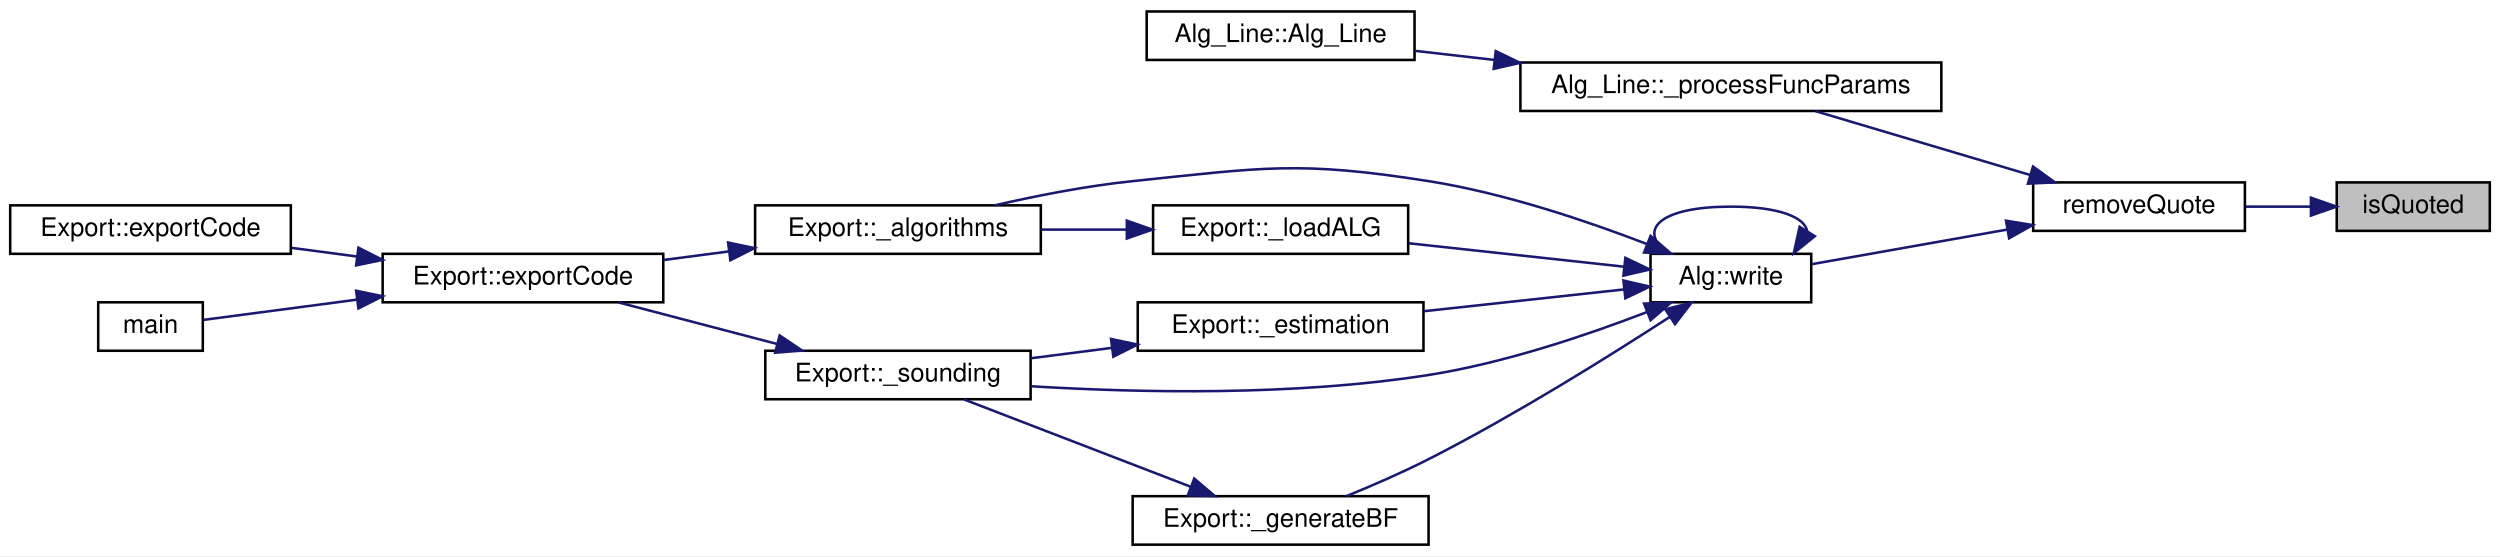
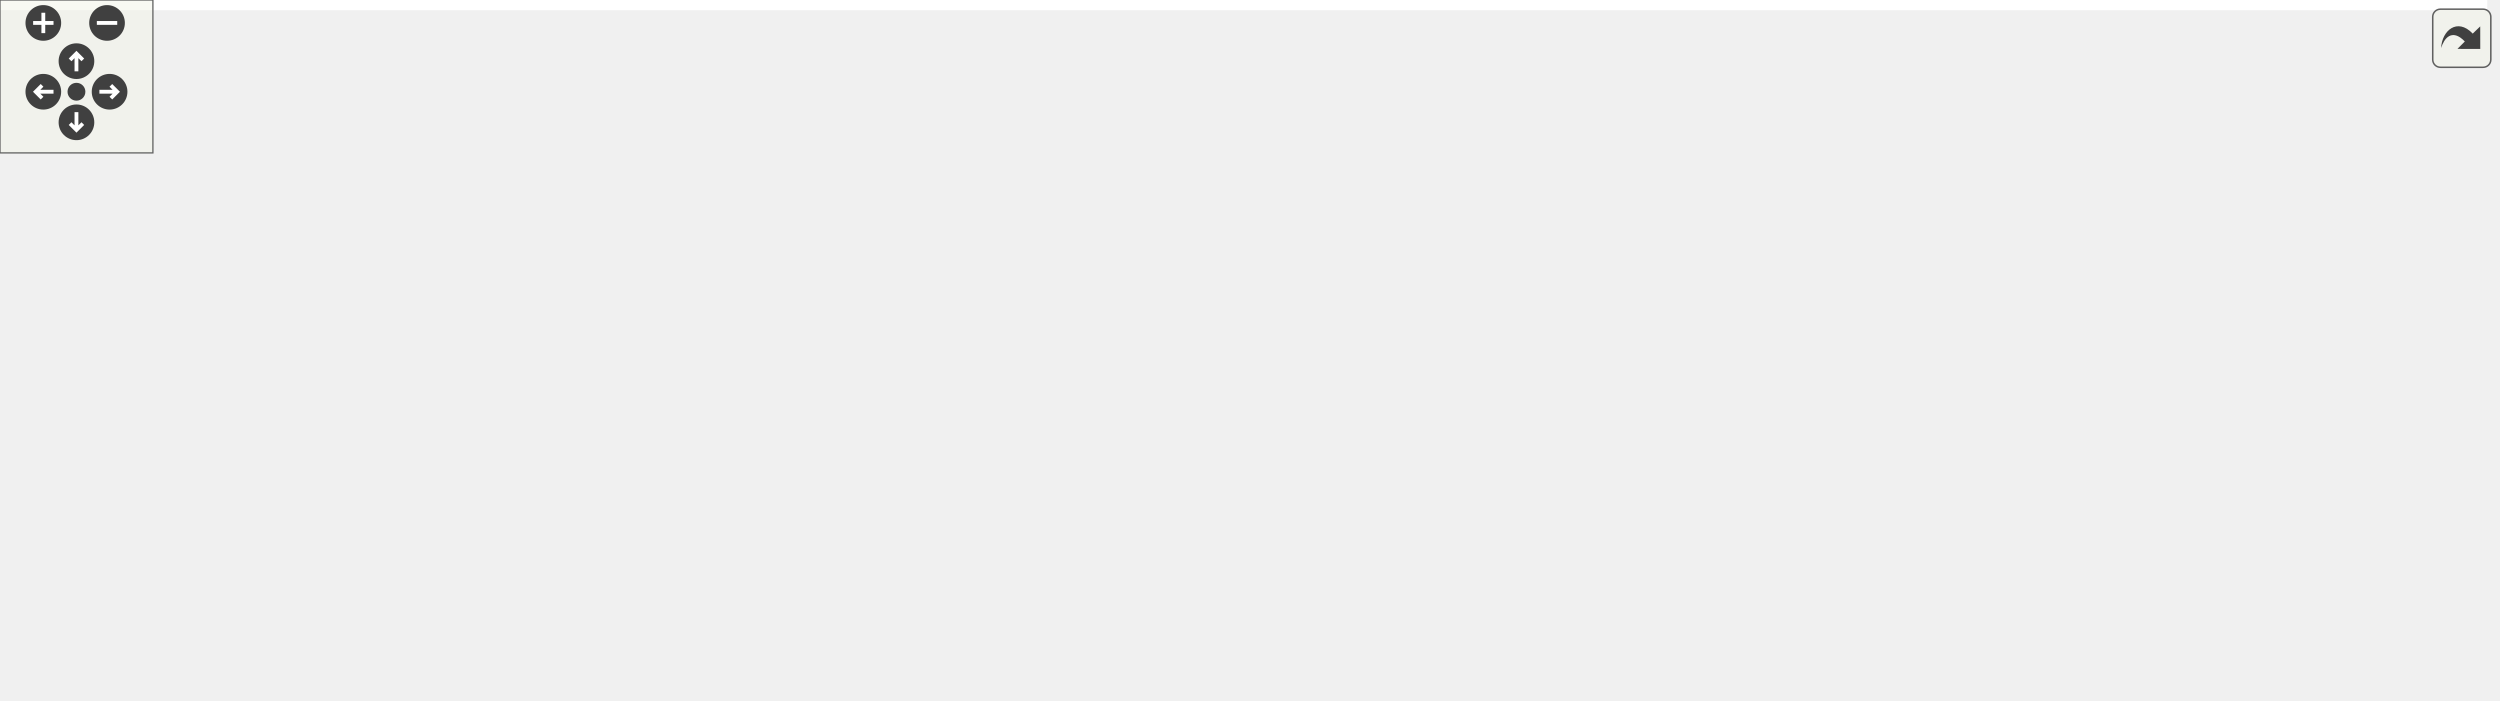
- <svg xmlns="http://www.w3.org/2000/svg" xmlns:xlink="http://www.w3.org/1999/xlink" width="980pt" height="218pt" viewBox="0.00 0.00 980.00 218.00">
-   <g id="graph0" class="graph" transform="scale(1 1) rotate(0) translate(4 214)">
-     <polygon fill="white" stroke="transparent" points="-4,4 -4,-214 976,-214 976,4 -4,4" />
-     <g id="node1" class="node">
-       <g id="a_node1">
-         <a xlink:title=" ">
-           <polygon fill="#bfbfbf" stroke="black" points="912,-123.5 912,-142.5 972,-142.5 972,-123.5 912,-123.5" />
-           <text text-anchor="middle" x="942" y="-130.5" font-family="Helvetica,sans-Serif" font-size="10.00">isQuoted</text>
-         </a>
-       </g>
-     </g>
-     <g id="node2" class="node">
-       <g id="a_node2">
-         <a xlink:href="utils_8h.html#a0465457013518e168df05799c93cfa6e" target="_top" xlink:title=" ">
-           <polygon fill="white" stroke="black" points="793,-123.5 793,-142.5 876,-142.5 876,-123.5 793,-123.5" />
-           <text text-anchor="middle" x="834.5" y="-130.5" font-family="Helvetica,sans-Serif" font-size="10.00">removeQuote</text>
-         </a>
-       </g>
-     </g>
-     <g id="edge1" class="edge">
-       <path fill="none" stroke="midnightblue" d="M901.73,-133C893.45,-133 884.69,-133 876.36,-133" />
-       <polygon fill="midnightblue" stroke="midnightblue" points="901.89,-136.5 911.89,-133 901.89,-129.5 901.89,-136.5" />
-     </g>
-     <g id="node3" class="node">
-       <g id="a_node3">
-         <a xlink:href="class_alg___line.html#a0047f4df72a2d10ebb74701c3d05bafc" target="_top" xlink:title="Process function name and parameter variables.">
-           <polygon fill="white" stroke="black" points="592,-170.5 592,-189.5 757,-189.5 757,-170.5 592,-170.5" />
-           <text text-anchor="middle" x="674.5" y="-177.5" font-family="Helvetica,sans-Serif" font-size="10.00">Alg_Line::_processFuncParams</text>
-         </a>
-       </g>
-     </g>
-     <g id="edge2" class="edge">
-       <path fill="none" stroke="midnightblue" d="M791.82,-145.4C765.49,-153.23 731.98,-163.2 707.7,-170.42" />
-       <polygon fill="midnightblue" stroke="midnightblue" points="792.94,-148.72 801.53,-142.51 790.94,-142.01 792.94,-148.72" />
-     </g>
-     <g id="node5" class="node">
-       <g id="a_node5">
-         <a xlink:href="class_alg.html#ada1e8215f047b4ffd736e811b5ea3162" target="_top" xlink:title=" ">
-           <polygon fill="white" stroke="black" points="643,-95.5 643,-114.5 706,-114.5 706,-95.5 643,-95.5" />
-           <text text-anchor="middle" x="674.5" y="-102.5" font-family="Helvetica,sans-Serif" font-size="10.00">Alg::write</text>
-         </a>
-       </g>
-     </g>
-     <g id="edge4" class="edge">
-       <path fill="none" stroke="midnightblue" d="M782.66,-123.99C757.43,-119.52 727.78,-114.26 706.07,-110.42" />
-       <polygon fill="midnightblue" stroke="midnightblue" points="782.35,-127.49 792.81,-125.79 783.58,-120.6 782.35,-127.49" />
-     </g>
-     <g id="node4" class="node">
-       <g id="a_node4">
-         <a xlink:href="class_alg___line.html#a4f478c53dbfaecf16d55be668d959562" target="_top" xlink:title="Construct a new Alg_Line object. Process string at the same time.">
-           <polygon fill="white" stroke="black" points="445.5,-190.5 445.5,-209.5 550.5,-209.5 550.5,-190.5 445.5,-190.5" />
-           <text text-anchor="middle" x="498" y="-197.5" font-family="Helvetica,sans-Serif" font-size="10.00">Alg_Line::Alg_Line</text>
-         </a>
-       </g>
-     </g>
-     <g id="edge3" class="edge">
-       <path fill="none" stroke="midnightblue" d="M581.67,-190.52C571.05,-191.74 560.51,-192.95 550.7,-194.07" />
-       <polygon fill="midnightblue" stroke="midnightblue" points="582.33,-193.97 591.87,-189.36 581.54,-187.02 582.33,-193.97" />
-     </g>
-     <g id="edge17" class="edge">
-       <path fill="none" stroke="midnightblue" d="M704.44,-123.27C703.59,-128.74 693.61,-133 674.5,-133 646.06,-133 637.84,-123.57 649.84,-114.76" />
-       <polygon fill="midnightblue" stroke="midnightblue" points="707.4,-121.41 699.16,-114.76 701.45,-125.1 707.4,-121.41" />
-     </g>
-     <g id="node6" class="node">
-       <g id="a_node6">
-         <a xlink:href="class_export.html#a89d3ae54dd2261cf35be148011b79fe4" target="_top" xlink:title=" ">
-           <polygon fill="white" stroke="black" points="292,-114.5 292,-133.5 404,-133.5 404,-114.5 292,-114.5" />
-           <text text-anchor="middle" x="348" y="-121.5" font-family="Helvetica,sans-Serif" font-size="10.00">Export::_algorithms</text>
-         </a>
-       </g>
-     </g>
-     <g id="edge5" class="edge">
-       <path fill="none" stroke="midnightblue" d="M641.69,-118.29C618.42,-127.26 585.83,-138.3 556,-143 505.07,-151.03 491.28,-148.3 440,-143 422.02,-141.14 402.35,-137.27 385.92,-133.51" />
-       <polygon fill="midnightblue" stroke="midnightblue" points="643.03,-121.52 651.05,-114.59 640.47,-115.01 643.03,-121.52" />
-     </g>
-     <g id="node10" class="node">
-       <g id="a_node10">
-         <a xlink:href="class_export.html#ae4811e1e4212029122c0ee29613714cc" target="_top" xlink:title=" ">
-           <polygon fill="white" stroke="black" points="442,-76.5 442,-95.5 554,-95.5 554,-76.5 442,-76.5" />
-           <text text-anchor="middle" x="498" y="-83.5" font-family="Helvetica,sans-Serif" font-size="10.00">Export::_estimation</text>
-         </a>
-       </g>
-     </g>
-     <g id="edge9" class="edge">
-       <path fill="none" stroke="midnightblue" d="M632.76,-100.56C609.36,-98.02 579.64,-94.78 554.16,-92.01" />
-       <polygon fill="midnightblue" stroke="midnightblue" points="632.38,-104.04 642.7,-101.65 633.14,-97.08 632.38,-104.04" />
-     </g>
-     <g id="node11" class="node">
-       <g id="a_node11">
-         <a xlink:href="class_export.html#a26fa49d9882a342d011ba715e0c14109" target="_top" xlink:title=" ">
-           <polygon fill="white" stroke="black" points="296,-57.5 296,-76.5 400,-76.5 400,-57.5 296,-57.5" />
-           <text text-anchor="middle" x="348" y="-64.5" font-family="Helvetica,sans-Serif" font-size="10.00">Export::_sounding</text>
-         </a>
-       </g>
-     </g>
-     <g id="edge16" class="edge">
-       <path fill="none" stroke="midnightblue" d="M641.69,-91.71C618.42,-82.74 585.83,-71.7 556,-67 503.46,-58.72 442.49,-60.01 400.39,-62.58" />
-       <polygon fill="midnightblue" stroke="midnightblue" points="640.47,-94.99 651.05,-95.41 643.03,-88.48 640.47,-94.99" />
-     </g>
-     <g id="node12" class="node">
-       <g id="a_node12">
-         <a xlink:href="class_export.html#a59ba705b2369f21006ec7d7b7f3a4513" target="_top" xlink:title="Generate RIS reflection matrices.">
-           <polygon fill="white" stroke="black" points="440,-0.5 440,-19.5 556,-19.5 556,-0.5 440,-0.5" />
-           <text text-anchor="middle" x="498" y="-7.5" font-family="Helvetica,sans-Serif" font-size="10.00">Export::_generateBF</text>
-         </a>
-       </g>
-     </g>
-     <g id="edge12" class="edge">
-       <path fill="none" stroke="midnightblue" d="M650.57,-89.78C627.29,-74.65 589.94,-51.28 556,-34 545.67,-28.74 533.91,-23.64 523.76,-19.51" />
-       <polygon fill="midnightblue" stroke="midnightblue" points="648.77,-92.78 659.05,-95.33 652.6,-86.93 648.77,-92.78" />
-     </g>
-     <g id="node13" class="node">
-       <g id="a_node13">
-         <a xlink:href="class_export.html#a833aa02973f6b5c1f3e536e8646cf1ac" target="_top" xlink:title=" ">
-           <polygon fill="white" stroke="black" points="448,-114.5 448,-133.5 548,-133.5 548,-114.5 448,-114.5" />
-           <text text-anchor="middle" x="498" y="-121.5" font-family="Helvetica,sans-Serif" font-size="10.00">Export::_loadALG</text>
-         </a>
-       </g>
-     </g>
-     <g id="edge14" class="edge">
-       <path fill="none" stroke="midnightblue" d="M632.73,-109.44C607.5,-112.19 574.95,-115.73 548.28,-118.63" />
-       <polygon fill="midnightblue" stroke="midnightblue" points="633.14,-112.92 642.7,-108.35 632.38,-105.96 633.14,-112.92" />
-     </g>
-     <g id="node7" class="node">
-       <g id="a_node7">
-         <a xlink:href="class_export.html#affc37d1d677a83d3e5d36a4e37b7a72b" target="_top" xlink:title=" ">
-           <polygon fill="white" stroke="black" points="146,-95.5 146,-114.5 256,-114.5 256,-95.5 146,-95.5" />
-           <text text-anchor="middle" x="201" y="-102.5" font-family="Helvetica,sans-Serif" font-size="10.00">Export::exportCode</text>
-         </a>
-       </g>
-     </g>
-     <g id="edge6" class="edge">
-       <path fill="none" stroke="midnightblue" d="M281.79,-115.45C273.21,-114.33 264.49,-113.19 256.12,-112.09" />
-       <polygon fill="midnightblue" stroke="midnightblue" points="281.4,-118.93 291.77,-116.76 282.31,-111.99 281.4,-118.93" />
-     </g>
-     <g id="node8" class="node">
-       <g id="a_node8">
-         <a xlink:href="class_export.html#a94fab568af6ddd6447efca74e205e081" target="_top" xlink:title=" ">
-           <polygon fill="white" stroke="black" points="0,-114.5 0,-133.5 110,-133.5 110,-114.5 0,-114.5" />
-           <text text-anchor="middle" x="55" y="-121.5" font-family="Helvetica,sans-Serif" font-size="10.00">Export::exportCode</text>
-         </a>
-       </g>
-     </g>
-     <g id="edge7" class="edge">
-       <path fill="none" stroke="midnightblue" d="M136.01,-113.44C127.44,-114.57 118.72,-115.73 110.33,-116.83" />
-       <polygon fill="midnightblue" stroke="midnightblue" points="136.51,-116.91 145.97,-112.13 135.6,-109.97 136.51,-116.91" />
-     </g>
-     <g id="node9" class="node">
-       <g id="a_node9">
-         <a xlink:href="src_2main_8cpp.html#a0ddf1224851353fc92bfbff6f499fa97" target="_top" xlink:title=" ">
-           <polygon fill="white" stroke="black" points="34.5,-76.5 34.5,-95.5 75.5,-95.5 75.5,-76.5 34.5,-76.5" />
-           <text text-anchor="middle" x="55" y="-83.5" font-family="Helvetica,sans-Serif" font-size="10.00">main</text>
-         </a>
-       </g>
-     </g>
-     <g id="edge8" class="edge">
-       <path fill="none" stroke="midnightblue" d="M136.05,-96.56C114.24,-93.68 91.43,-90.67 75.76,-88.61" />
-       <polygon fill="midnightblue" stroke="midnightblue" points="135.6,-100.03 145.97,-97.87 136.51,-93.09 135.6,-100.03" />
-     </g>
-     <g id="edge10" class="edge">
-       <path fill="none" stroke="midnightblue" d="M431.85,-77.64C421.26,-76.28 410.43,-74.89 400.24,-73.58" />
-       <polygon fill="midnightblue" stroke="midnightblue" points="431.53,-81.12 441.89,-78.93 432.42,-74.18 431.53,-81.12" />
-     </g>
-     <g id="edge11" class="edge">
-       <path fill="none" stroke="midnightblue" d="M300.51,-79.18C280.38,-84.46 257.16,-90.54 238.33,-95.48" />
-       <polygon fill="midnightblue" stroke="midnightblue" points="301.62,-82.51 310.41,-76.59 299.85,-75.74 301.62,-82.51" />
-     </g>
-     <g id="edge13" class="edge">
-       <path fill="none" stroke="midnightblue" d="M462.72,-23.2C435.54,-33.67 398.21,-48.05 373.85,-57.43" />
-       <polygon fill="midnightblue" stroke="midnightblue" points="464.15,-26.4 472.23,-19.54 461.64,-19.87 464.15,-26.4" />
-     </g>
-     <g id="edge15" class="edge">
-       <path fill="none" stroke="midnightblue" d="M437.71,-124C426.65,-124 415.13,-124 404.19,-124" />
-       <polygon fill="midnightblue" stroke="midnightblue" points="437.72,-127.5 447.72,-124 437.72,-120.5 437.72,-127.5" />
+ <svg xmlns="http://www.w3.org/2000/svg" xmlns:xlink="http://www.w3.org/1999/xlink" id="main" version="1.1" xml:space="preserve">
+   <style type="text/css">
+ .edge:hover path { stroke: red; }
+ .edge:hover polygon { stroke: red; fill: red; }
+ </style>
+   <defs>
+     <circle id="rim" cx="0" cy="0" r="7" />
+     <circle id="rim2" cx="0" cy="0" r="3.5" />
+     <g id="zoomPlus">
+       <use xlink:href="#rim" fill="#404040">
+         <set attributeName="fill" to="#808080" begin="zoomplus.mouseover" end="zoomplus.mouseout" />
+       </use>
+       <path d="M-4,0h8M0,-4v8" fill="none" stroke="white" stroke-width="1.5" pointer-events="none" />
+     </g>
+     <g id="zoomMin">
+       <use xlink:href="#rim" fill="#404040">
+         <set attributeName="fill" to="#808080" begin="zoomminus.mouseover" end="zoomminus.mouseout" />
+       </use>
+       <path d="M-4,0h8" fill="none" stroke="white" stroke-width="1.5" pointer-events="none" />
+     </g>
+     <g id="dirArrow">
+       <path fill="none" stroke="white" stroke-width="1.5" d="M0,-3.0v7 M-2.5,-0.5L0,-3.0L2.5,-0.5" />
+     </g>
+     <g id="resetDef">
+       <use xlink:href="#rim2" fill="#404040">
+         <set attributeName="fill" to="#808080" begin="reset.mouseover" end="reset.mouseout" />
+       </use>
+     </g>
+   </defs>
+   <svg id="graph" class="graph">
+     <g id="viewport">
+       <polygon fill="white" stroke="transparent" points="-4,4 -4,-214 976,-214 976,4 -4,4" />
+       <g id="node1" class="node">
+         <g id="a_node1">
+           <a xlink:title=" ">
+             <polygon fill="#bfbfbf" stroke="black" points="912,-123.5 912,-142.5 972,-142.5 972,-123.5 912,-123.5" />
+             <text text-anchor="middle" x="942" y="-130.5" font-family="Helvetica,sans-Serif" font-size="10.00">isQuoted</text>
+           </a>
+         </g>
+       </g>
+       <g id="node2" class="node">
+         <g id="a_node2">
+           <a xlink:href="utils_8h.html#a0465457013518e168df05799c93cfa6e" target="_top" xlink:title=" ">
+             <polygon fill="white" stroke="black" points="793,-123.5 793,-142.5 876,-142.5 876,-123.5 793,-123.5" />
+             <text text-anchor="middle" x="834.5" y="-130.5" font-family="Helvetica,sans-Serif" font-size="10.00">removeQuote</text>
+           </a>
+         </g>
+       </g>
+       <g id="edge1" class="edge">
+         <path fill="none" stroke="midnightblue" d="M901.73,-133C893.45,-133 884.69,-133 876.36,-133" />
+         <polygon fill="midnightblue" stroke="midnightblue" points="901.89,-136.5 911.89,-133 901.89,-129.5 901.89,-136.5" />
+       </g>
+       <g id="node3" class="node">
+         <g id="a_node3">
+           <a xlink:href="class_alg___line.html#a0047f4df72a2d10ebb74701c3d05bafc" target="_top" xlink:title="Process function name and parameter variables.">
+             <polygon fill="white" stroke="black" points="592,-170.5 592,-189.5 757,-189.5 757,-170.5 592,-170.5" />
+             <text text-anchor="middle" x="674.5" y="-177.5" font-family="Helvetica,sans-Serif" font-size="10.00">Alg_Line::_processFuncParams</text>
+           </a>
+         </g>
+       </g>
+       <g id="edge2" class="edge">
+         <path fill="none" stroke="midnightblue" d="M791.82,-145.4C765.49,-153.23 731.98,-163.2 707.7,-170.42" />
+         <polygon fill="midnightblue" stroke="midnightblue" points="792.94,-148.72 801.53,-142.51 790.94,-142.01 792.94,-148.72" />
+       </g>
+       <g id="node5" class="node">
+         <g id="a_node5">
+           <a xlink:href="class_alg.html#ada1e8215f047b4ffd736e811b5ea3162" target="_top" xlink:title=" ">
+             <polygon fill="white" stroke="black" points="643,-95.5 643,-114.5 706,-114.5 706,-95.5 643,-95.5" />
+             <text text-anchor="middle" x="674.5" y="-102.5" font-family="Helvetica,sans-Serif" font-size="10.00">Alg::write</text>
+           </a>
+         </g>
+       </g>
+       <g id="edge4" class="edge">
+         <path fill="none" stroke="midnightblue" d="M782.66,-123.99C757.43,-119.52 727.78,-114.26 706.07,-110.42" />
+         <polygon fill="midnightblue" stroke="midnightblue" points="782.35,-127.49 792.81,-125.79 783.58,-120.6 782.35,-127.49" />
+       </g>
+       <g id="node4" class="node">
+         <g id="a_node4">
+           <a xlink:href="class_alg___line.html#a4f478c53dbfaecf16d55be668d959562" target="_top" xlink:title="Construct a new Alg_Line object. Process string at the same time.">
+             <polygon fill="white" stroke="black" points="445.5,-190.5 445.5,-209.5 550.5,-209.5 550.5,-190.5 445.5,-190.5" />
+             <text text-anchor="middle" x="498" y="-197.5" font-family="Helvetica,sans-Serif" font-size="10.00">Alg_Line::Alg_Line</text>
+           </a>
+         </g>
+       </g>
+       <g id="edge3" class="edge">
+         <path fill="none" stroke="midnightblue" d="M581.67,-190.52C571.05,-191.74 560.51,-192.95 550.7,-194.07" />
+         <polygon fill="midnightblue" stroke="midnightblue" points="582.33,-193.97 591.87,-189.36 581.54,-187.02 582.33,-193.97" />
+       </g>
+       <g id="edge17" class="edge">
+         <path fill="none" stroke="midnightblue" d="M704.44,-123.27C703.59,-128.74 693.61,-133 674.5,-133 646.06,-133 637.84,-123.57 649.84,-114.76" />
+         <polygon fill="midnightblue" stroke="midnightblue" points="707.4,-121.41 699.16,-114.76 701.45,-125.1 707.4,-121.41" />
+       </g>
+       <g id="node6" class="node">
+         <g id="a_node6">
+           <a xlink:href="class_export.html#a89d3ae54dd2261cf35be148011b79fe4" target="_top" xlink:title=" ">
+             <polygon fill="white" stroke="black" points="292,-114.5 292,-133.5 404,-133.5 404,-114.5 292,-114.5" />
+             <text text-anchor="middle" x="348" y="-121.5" font-family="Helvetica,sans-Serif" font-size="10.00">Export::_algorithms</text>
+           </a>
+         </g>
+       </g>
+       <g id="edge5" class="edge">
+         <path fill="none" stroke="midnightblue" d="M641.69,-118.29C618.42,-127.26 585.83,-138.3 556,-143 505.07,-151.03 491.28,-148.3 440,-143 422.02,-141.14 402.35,-137.27 385.92,-133.51" />
+         <polygon fill="midnightblue" stroke="midnightblue" points="643.03,-121.52 651.05,-114.59 640.47,-115.01 643.03,-121.52" />
+       </g>
+       <g id="node10" class="node">
+         <g id="a_node10">
+           <a xlink:href="class_export.html#ae4811e1e4212029122c0ee29613714cc" target="_top" xlink:title=" ">
+             <polygon fill="white" stroke="black" points="442,-76.5 442,-95.5 554,-95.5 554,-76.5 442,-76.5" />
+             <text text-anchor="middle" x="498" y="-83.5" font-family="Helvetica,sans-Serif" font-size="10.00">Export::_estimation</text>
+           </a>
+         </g>
+       </g>
+       <g id="edge9" class="edge">
+         <path fill="none" stroke="midnightblue" d="M632.76,-100.56C609.36,-98.02 579.64,-94.78 554.16,-92.01" />
+         <polygon fill="midnightblue" stroke="midnightblue" points="632.38,-104.04 642.7,-101.65 633.14,-97.08 632.38,-104.04" />
+       </g>
+       <g id="node11" class="node">
+         <g id="a_node11">
+           <a xlink:href="class_export.html#a26fa49d9882a342d011ba715e0c14109" target="_top" xlink:title=" ">
+             <polygon fill="white" stroke="black" points="296,-57.5 296,-76.5 400,-76.5 400,-57.5 296,-57.5" />
+             <text text-anchor="middle" x="348" y="-64.5" font-family="Helvetica,sans-Serif" font-size="10.00">Export::_sounding</text>
+           </a>
+         </g>
+       </g>
+       <g id="edge16" class="edge">
+         <path fill="none" stroke="midnightblue" d="M641.69,-91.71C618.42,-82.74 585.83,-71.7 556,-67 503.46,-58.72 442.49,-60.01 400.39,-62.58" />
+         <polygon fill="midnightblue" stroke="midnightblue" points="640.47,-94.99 651.05,-95.41 643.03,-88.48 640.47,-94.99" />
+       </g>
+       <g id="node12" class="node">
+         <g id="a_node12">
+           <a xlink:href="class_export.html#a59ba705b2369f21006ec7d7b7f3a4513" target="_top" xlink:title="Generate RIS reflection matrices.">
+             <polygon fill="white" stroke="black" points="440,-0.5 440,-19.5 556,-19.5 556,-0.5 440,-0.5" />
+             <text text-anchor="middle" x="498" y="-7.5" font-family="Helvetica,sans-Serif" font-size="10.00">Export::_generateBF</text>
+           </a>
+         </g>
+       </g>
+       <g id="edge12" class="edge">
+         <path fill="none" stroke="midnightblue" d="M650.57,-89.78C627.29,-74.65 589.94,-51.28 556,-34 545.67,-28.74 533.91,-23.64 523.76,-19.51" />
+         <polygon fill="midnightblue" stroke="midnightblue" points="648.77,-92.78 659.05,-95.33 652.6,-86.93 648.77,-92.78" />
+       </g>
+       <g id="node13" class="node">
+         <g id="a_node13">
+           <a xlink:href="class_export.html#a833aa02973f6b5c1f3e536e8646cf1ac" target="_top" xlink:title=" ">
+             <polygon fill="white" stroke="black" points="448,-114.5 448,-133.5 548,-133.5 548,-114.5 448,-114.5" />
+             <text text-anchor="middle" x="498" y="-121.5" font-family="Helvetica,sans-Serif" font-size="10.00">Export::_loadALG</text>
+           </a>
+         </g>
+       </g>
+       <g id="edge14" class="edge">
+         <path fill="none" stroke="midnightblue" d="M632.73,-109.44C607.5,-112.19 574.95,-115.73 548.28,-118.63" />
+         <polygon fill="midnightblue" stroke="midnightblue" points="633.14,-112.92 642.7,-108.35 632.38,-105.96 633.14,-112.92" />
+       </g>
+       <g id="node7" class="node">
+         <g id="a_node7">
+           <a xlink:href="class_export.html#affc37d1d677a83d3e5d36a4e37b7a72b" target="_top" xlink:title=" ">
+             <polygon fill="white" stroke="black" points="146,-95.5 146,-114.5 256,-114.5 256,-95.5 146,-95.5" />
+             <text text-anchor="middle" x="201" y="-102.5" font-family="Helvetica,sans-Serif" font-size="10.00">Export::exportCode</text>
+           </a>
+         </g>
+       </g>
+       <g id="edge6" class="edge">
+         <path fill="none" stroke="midnightblue" d="M281.79,-115.45C273.21,-114.33 264.49,-113.19 256.12,-112.09" />
+         <polygon fill="midnightblue" stroke="midnightblue" points="281.4,-118.93 291.77,-116.76 282.31,-111.99 281.4,-118.93" />
+       </g>
+       <g id="node8" class="node">
+         <g id="a_node8">
+           <a xlink:href="class_export.html#a94fab568af6ddd6447efca74e205e081" target="_top" xlink:title=" ">
+             <polygon fill="white" stroke="black" points="0,-114.5 0,-133.5 110,-133.5 110,-114.5 0,-114.5" />
+             <text text-anchor="middle" x="55" y="-121.5" font-family="Helvetica,sans-Serif" font-size="10.00">Export::exportCode</text>
+           </a>
+         </g>
+       </g>
+       <g id="edge7" class="edge">
+         <path fill="none" stroke="midnightblue" d="M136.01,-113.44C127.44,-114.57 118.72,-115.73 110.33,-116.83" />
+         <polygon fill="midnightblue" stroke="midnightblue" points="136.51,-116.91 145.97,-112.13 135.6,-109.97 136.51,-116.91" />
+       </g>
+       <g id="node9" class="node">
+         <g id="a_node9">
+           <a xlink:href="src_2main_8cpp.html#a0ddf1224851353fc92bfbff6f499fa97" target="_top" xlink:title=" ">
+             <polygon fill="white" stroke="black" points="34.5,-76.5 34.5,-95.5 75.5,-95.5 75.5,-76.5 34.5,-76.5" />
+             <text text-anchor="middle" x="55" y="-83.5" font-family="Helvetica,sans-Serif" font-size="10.00">main</text>
+           </a>
+         </g>
+       </g>
+       <g id="edge8" class="edge">
+         <path fill="none" stroke="midnightblue" d="M136.05,-96.56C114.24,-93.68 91.43,-90.67 75.76,-88.61" />
+         <polygon fill="midnightblue" stroke="midnightblue" points="135.6,-100.03 145.97,-97.87 136.51,-93.09 135.6,-100.03" />
+       </g>
+       <g id="edge10" class="edge">
+         <path fill="none" stroke="midnightblue" d="M431.85,-77.64C421.26,-76.28 410.43,-74.89 400.24,-73.58" />
+         <polygon fill="midnightblue" stroke="midnightblue" points="431.53,-81.12 441.89,-78.93 432.42,-74.18 431.53,-81.12" />
+       </g>
+       <g id="edge11" class="edge">
+         <path fill="none" stroke="midnightblue" d="M300.51,-79.18C280.38,-84.46 257.16,-90.54 238.33,-95.48" />
+         <polygon fill="midnightblue" stroke="midnightblue" points="301.62,-82.51 310.41,-76.59 299.85,-75.74 301.62,-82.51" />
+       </g>
+       <g id="edge13" class="edge">
+         <path fill="none" stroke="midnightblue" d="M462.72,-23.2C435.54,-33.67 398.21,-48.05 373.85,-57.43" />
+         <polygon fill="midnightblue" stroke="midnightblue" points="464.15,-26.4 472.23,-19.54 461.64,-19.87 464.15,-26.4" />
+       </g>
+       <g id="edge15" class="edge">
+         <path fill="none" stroke="midnightblue" d="M437.71,-124C426.65,-124 415.13,-124 404.19,-124" />
+         <polygon fill="midnightblue" stroke="midnightblue" points="437.72,-127.5 447.72,-124 437.72,-120.5 437.72,-127.5" />
+       </g>
+     </g>
+   </svg>
+   <g id="navigator" transform="translate(0 0)" fill="#404254">
+     <rect fill="#f2f5e9" fill-opacity="0.5" stroke="#606060" stroke-width=".5" x="0" y="0" width="60" height="60" />
+     <use id="zoomplus" xlink:href="#zoomPlus" x="17" y="9" />
+     <use id="zoomminus" xlink:href="#zoomMin" x="42" y="9" />
+     <use id="reset" xlink:href="#resetDef" x="30" y="36" />
+     <g id="arrowUp" xlink:href="#dirArrow" transform="translate(30 24)">
+       <use xlink:href="#rim" fill="#404040">
+         <set attributeName="fill" to="#808080" begin="arrowUp.mouseover" end="arrowUp.mouseout" />
+       </use>
+       <path fill="none" stroke="white" stroke-width="1.5" d="M0,-3.0v7 M-2.5,-0.5L0,-3.0L2.5,-0.5" />
+     </g>
+     <g id="arrowRight" xlink:href="#dirArrow" transform="rotate(90) translate(36 -43)">
+       <use xlink:href="#rim" fill="#404040">
+         <set attributeName="fill" to="#808080" begin="arrowRight.mouseover" end="arrowRight.mouseout" />
+       </use>
+       <path fill="none" stroke="white" stroke-width="1.5" d="M0,-3.0v7 M-2.5,-0.5L0,-3.0L2.5,-0.5" />
+     </g>
+     <g id="arrowDown" xlink:href="#dirArrow" transform="rotate(180) translate(-30 -48)">
+       <use xlink:href="#rim" fill="#404040">
+         <set attributeName="fill" to="#808080" begin="arrowDown.mouseover" end="arrowDown.mouseout" />
+       </use>
+       <path fill="none" stroke="white" stroke-width="1.5" d="M0,-3.0v7 M-2.5,-0.5L0,-3.0L2.5,-0.5" />
+     </g>
+     <g id="arrowLeft" xlink:href="#dirArrow" transform="rotate(270) translate(-36 17)">
+       <use xlink:href="#rim" fill="#404040">
+         <set attributeName="fill" to="#808080" begin="arrowLeft.mouseover" end="arrowLeft.mouseout" />
+       </use>
+       <path fill="none" stroke="white" stroke-width="1.5" d="M0,-3.0v7 M-2.5,-0.5L0,-3.0L2.5,-0.5" />
    </g>
  </g>
+   <svg viewBox="0 0 15 15" width="100%" height="30px" preserveAspectRatio="xMaxYMin meet">
+     <g id="arrow_out" transform="scale(0.3 0.3)">
+       <a xlink:href="utils_8h_aaaee605fe46abaa420448438d89b22ed_icgraph_org.svg" target="_base">
+         <rect id="button" ry="5" rx="5" y="6" x="6" height="38" width="38" fill="#f2f5e9" fill-opacity="0.5" stroke="#606060" stroke-width="1.0" />
+         <path id="arrow" d="M 11.5,31.437 C 11.94,20.098 22.043,11.323 32.159,21.979 L 37.069,17.246 C 37.069,17.246 37.088,32 37.088,32 L 22.16,31.978 C 22.16,31.978 26.998,27.14 26.998,27.14 C 18.529,18.264 13.292,25.23 11.5,31.437 z" style="fill:#404040;" />
+       </a>
+     </g>
+   </svg>
</svg>
